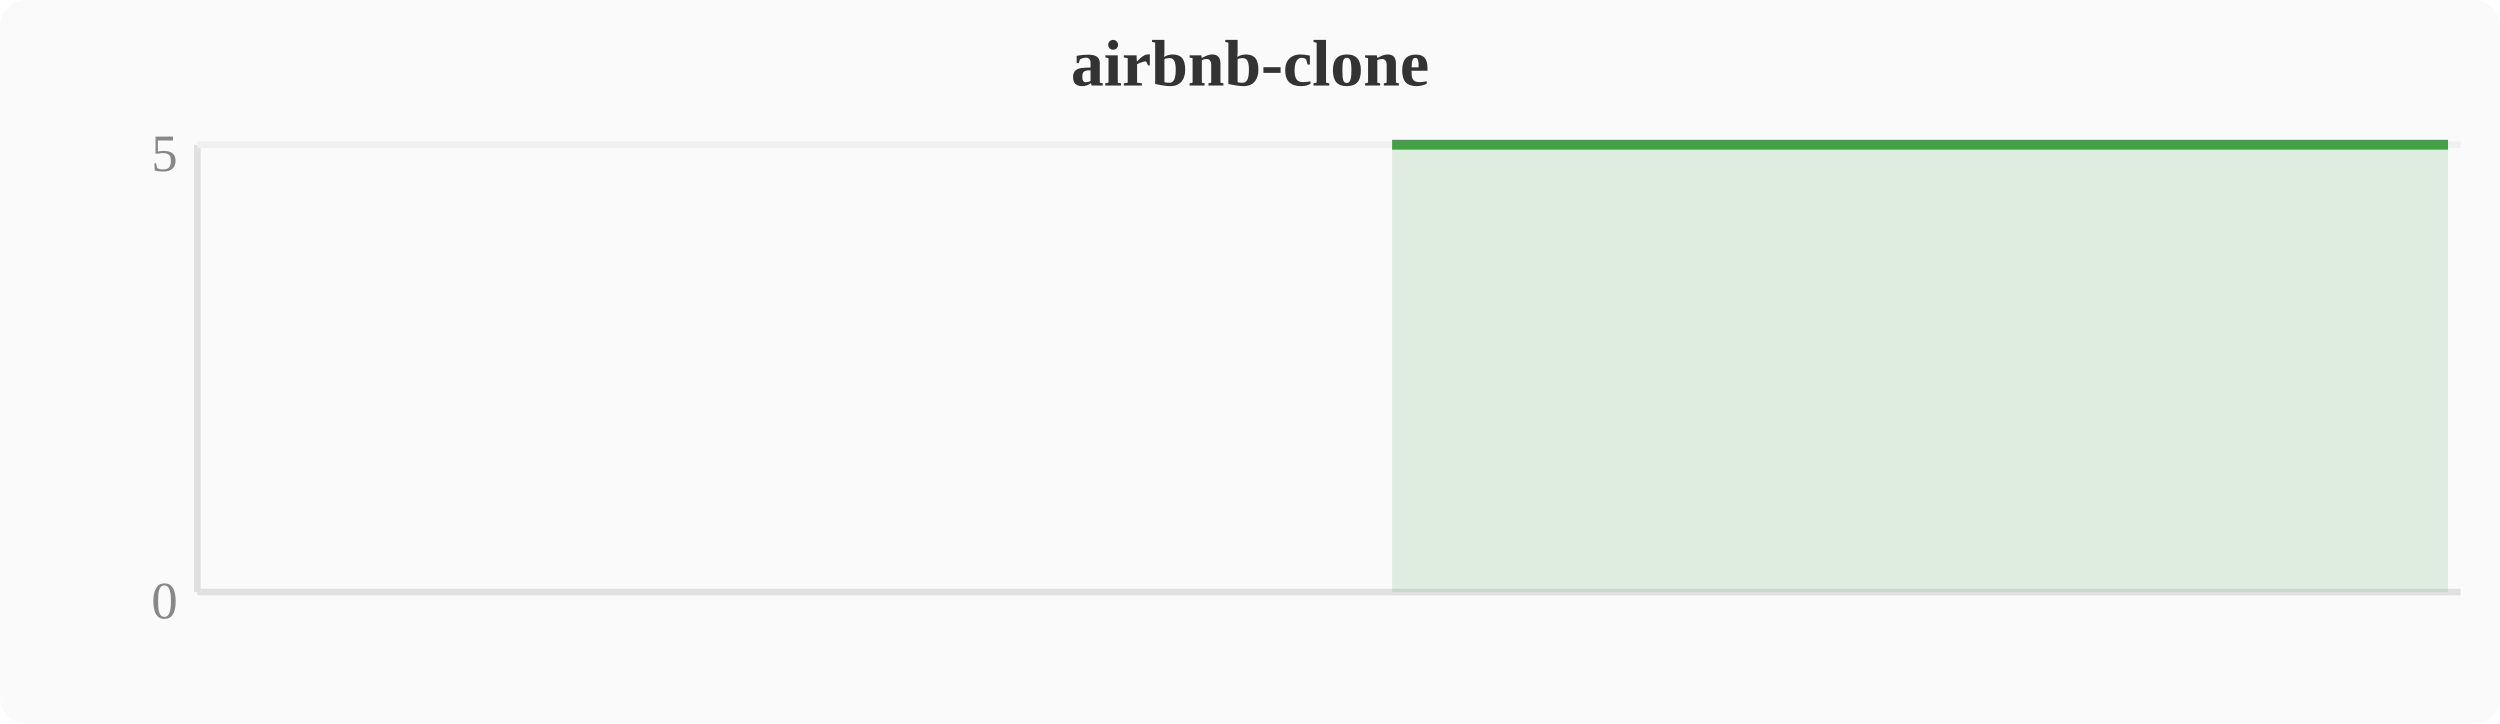
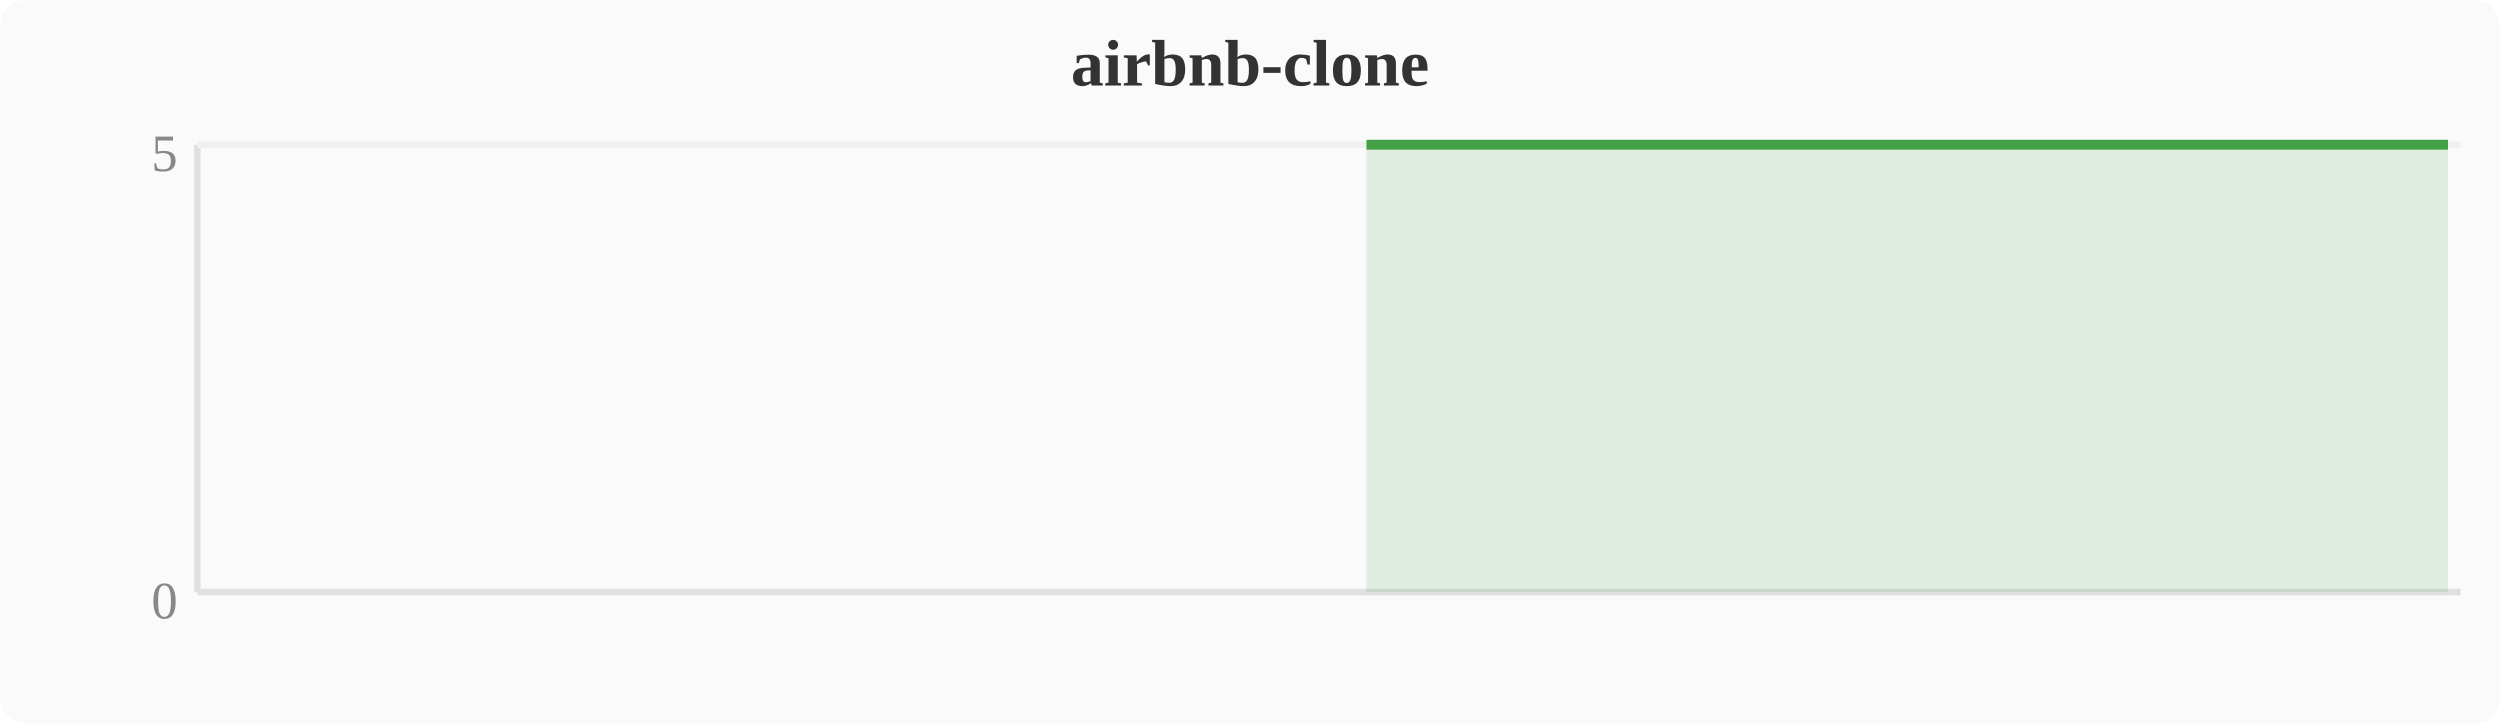
<svg xmlns="http://www.w3.org/2000/svg" width="380" height="110" viewBox="0 0 380 110">
  <rect width="380" height="110" fill="#fafafa" rx="4" />
  <text x="190" y="13" text-anchor="middle" font-size="10" font-weight="bold" fill="#333">airbnb-clone</text>
  <line x1="30" y1="22" x2="30" y2="90" stroke="#e0e0e0" stroke-width="1" />
  <line x1="30" y1="90" x2="374" y2="90" stroke="#e0e0e0" stroke-width="1" />
  <line x1="30" y1="22" x2="374" y2="22" stroke="#f0f0f0" stroke-width="1" />
  <text x="27" y="94" text-anchor="end" font-size="8" fill="#888">0</text>
  <text x="27" y="26" text-anchor="end" font-size="8" fill="#888">5</text>
-   <polygon points="211.6,22.0 215.4,22.0 219.2,22.0 223.0,22.0 226.8,22.0 230.7,22.0 234.5,22.0 238.3,22.0 242.1,22.0 246.0,22.0 249.8,22.0 253.6,22.0 257.4,22.0 261.2,22.0 265.1,22.0 268.9,22.0 272.7,22.0 276.5,22.0 280.4,22.0 284.2,22.0 288.0,22.0 291.8,22.0 295.6,22.0 299.5,22.0 303.3,22.0 307.1,22.0 310.9,22.0 314.8,22.0 318.6,22.0 322.4,22.0 326.2,22.0 330.0,22.0 333.9,22.0 337.7,22.0 341.5,22.0 345.3,22.0 349.2,22.0 353.0,22.0 356.8,22.0 360.6,22.0 364.4,22.0 368.3,22.0 372.1,22.0 372.1,90 211.6,90" fill="#43a047" opacity="0.15" />
-   <polyline points="211.6,22.0 215.4,22.0 219.2,22.0 223.0,22.0 226.8,22.0 230.7,22.0 234.5,22.0 238.3,22.0 242.1,22.0 246.0,22.0 249.8,22.0 253.6,22.0 257.4,22.0 261.2,22.0 265.1,22.0 268.9,22.0 272.7,22.0 276.5,22.0 280.4,22.0 284.2,22.0 288.0,22.0 291.8,22.0 295.6,22.0 299.5,22.0 303.3,22.0 307.1,22.0 310.9,22.0 314.8,22.0 318.6,22.0 322.4,22.0 326.2,22.0 330.0,22.0 333.9,22.0 337.7,22.0 341.5,22.0 345.3,22.0 349.2,22.0 353.0,22.0 356.8,22.0 360.6,22.0 364.4,22.0 368.3,22.0 372.1,22.0" fill="none" stroke="#43a047" stroke-width="1.5" stroke-linejoin="round" />
+   <polygon points="207.7,22.0 211.6,22.0 215.4,22.0 219.2,22.0 223.0,22.0 226.8,22.0 230.7,22.0 234.5,22.0 238.3,22.0 242.1,22.0 246.0,22.0 249.8,22.0 253.6,22.0 257.4,22.0 261.2,22.0 265.1,22.0 268.9,22.0 272.7,22.0 276.5,22.0 280.4,22.0 284.2,22.0 288.0,22.0 291.8,22.0 295.6,22.0 299.5,22.0 303.3,22.0 307.1,22.0 310.9,22.0 314.8,22.0 318.6,22.0 322.4,22.0 326.2,22.0 330.0,22.0 333.9,22.0 337.7,22.0 341.5,22.0 345.3,22.0 349.2,22.0 353.0,22.0 356.8,22.0 360.6,22.0 364.4,22.0 368.3,22.0 372.1,22.0 372.1,90 207.7,90" fill="#43a047" opacity="0.15" />
+   <polyline points="207.7,22.0 211.6,22.0 215.4,22.0 219.2,22.0 223.0,22.0 226.8,22.0 230.7,22.0 234.5,22.0 238.3,22.0 242.1,22.0 246.0,22.0 249.8,22.0 253.6,22.0 257.4,22.0 261.2,22.0 265.1,22.0 268.9,22.0 272.7,22.0 276.5,22.0 280.4,22.0 284.2,22.0 288.0,22.0 291.8,22.0 295.6,22.0 299.5,22.0 303.3,22.0 307.1,22.0 310.9,22.0 314.8,22.0 318.6,22.0 322.4,22.0 326.2,22.0 330.0,22.0 333.9,22.0 337.7,22.0 341.5,22.0 345.3,22.0 349.2,22.0 353.0,22.0 356.8,22.0 360.6,22.0 364.4,22.0 368.3,22.0 372.1,22.0" fill="none" stroke="#43a047" stroke-width="1.5" stroke-linejoin="round" />
</svg>
